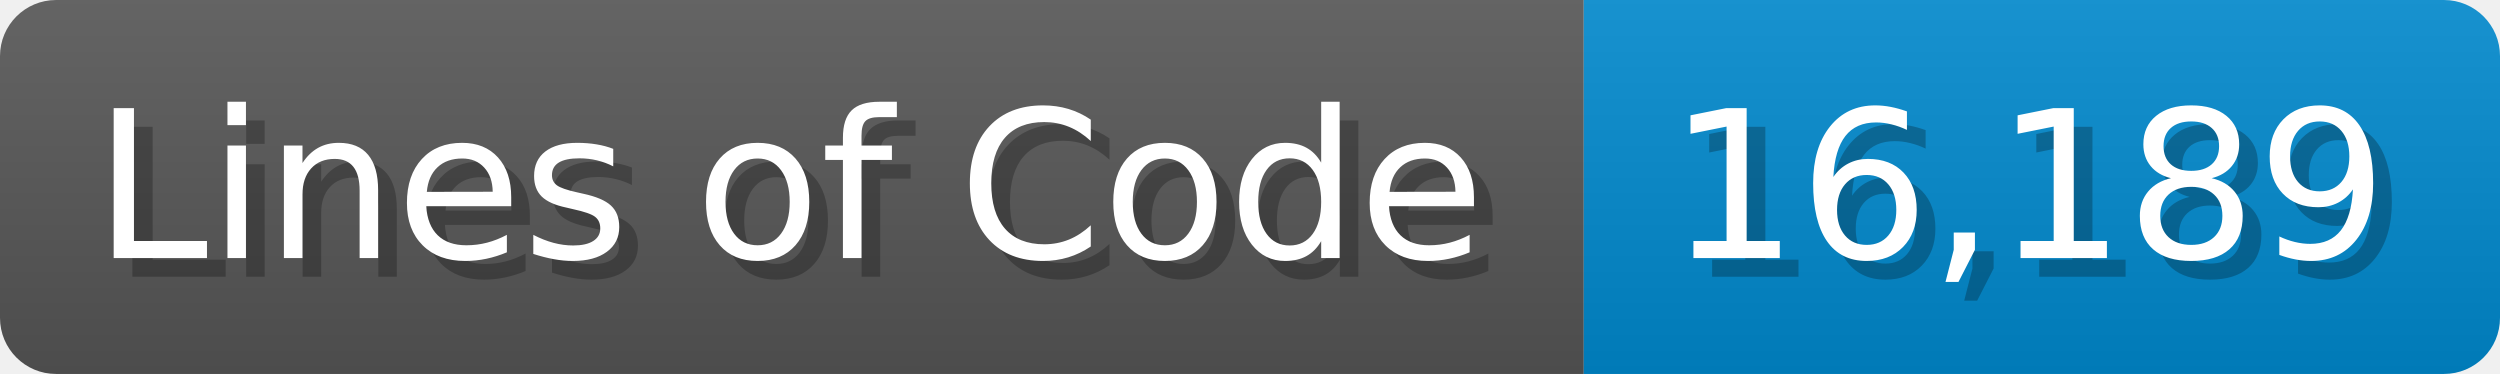
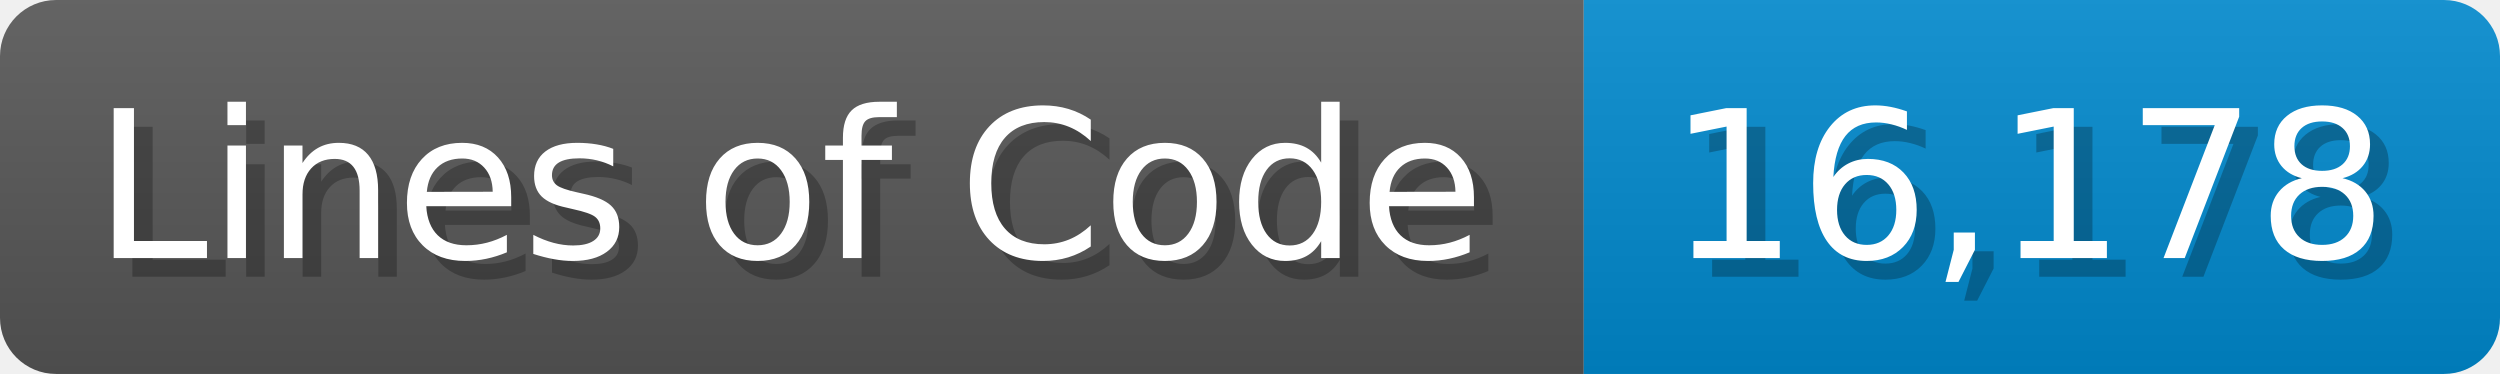
<svg xmlns="http://www.w3.org/2000/svg" width="133.7" height="20" viewBox="0 0 1337 200">
  <linearGradient id="a" x2="0" y2="100%">
    <stop offset="0" stop-opacity=".1" stop-color="#EEE" />
    <stop offset="1" stop-opacity=".1" />
  </linearGradient>
  <mask id="m">
    <rect width="1337" height="200" rx="30" fill="#FFF" />
  </mask>
  <g mask="url(#m)">
    <rect width="847" height="200" fill="#555" />
    <rect width="490" height="200" fill="#08C" x="847" />
    <rect width="1337" height="200" fill="url(#a)" />
  </g>
  <g fill="#fff" text-anchor="start" font-family="Verdana,DejaVu Sans,sans-serif" font-size="110">
    <text x="60" y="148" textLength="747" fill="#000" opacity="0.25">Lines of Code</text>
    <text x="50" y="138" textLength="747">Lines of Code</text>
-     <text x="902" y="148" textLength="390" fill="#000" opacity="0.25">16,189</text>
-     <text x="892" y="138" textLength="390">16,189</text>
+     <text x="902" y="148" textLength="390" fill="#000" opacity="0.25">16,178</text>
+     <text x="892" y="138" textLength="390">16,178</text>
  </g>
</svg>
